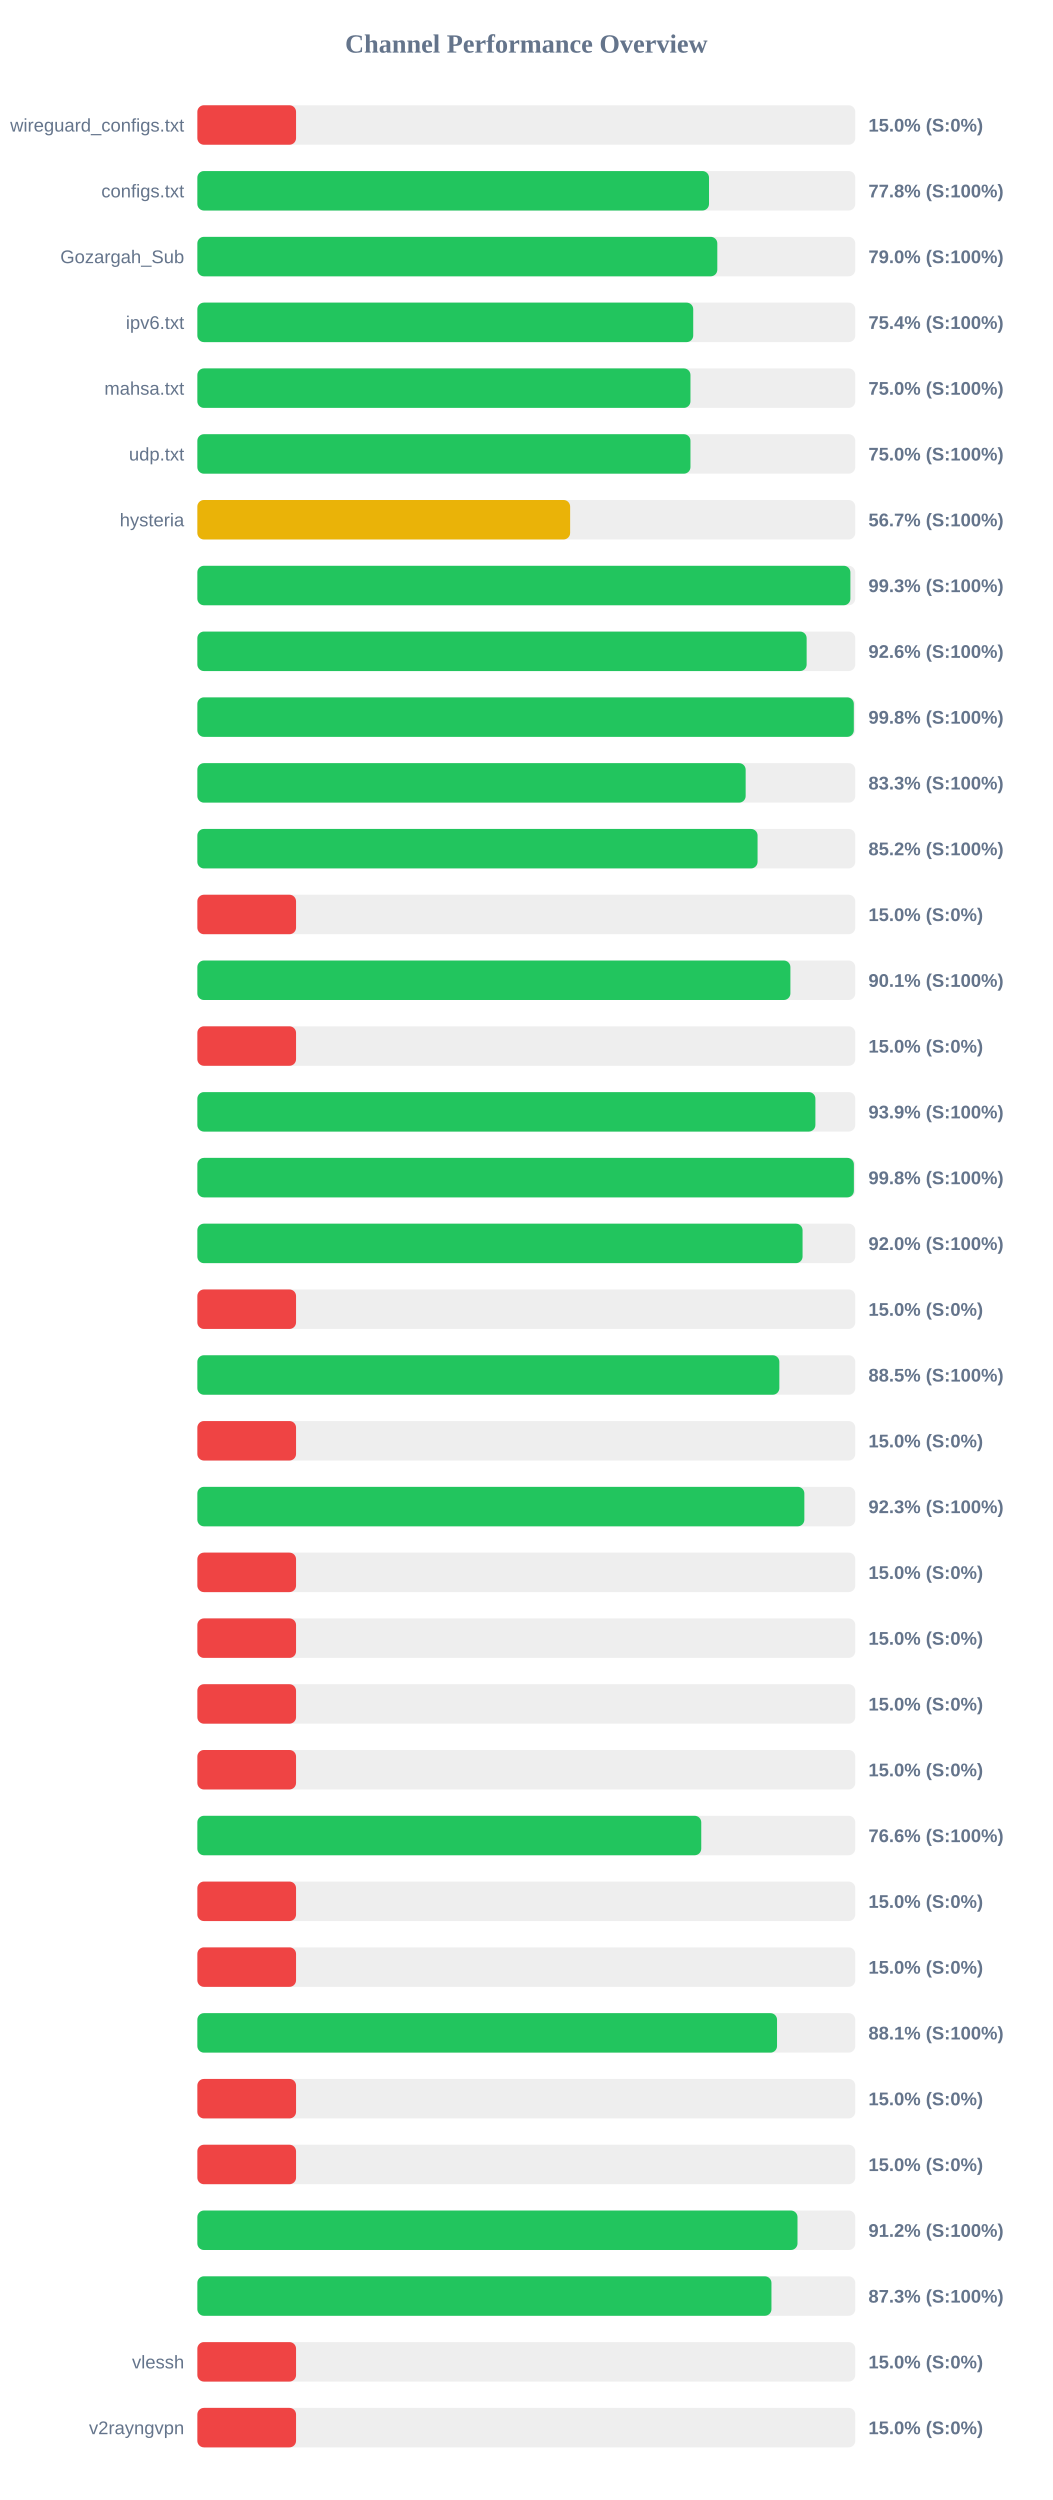
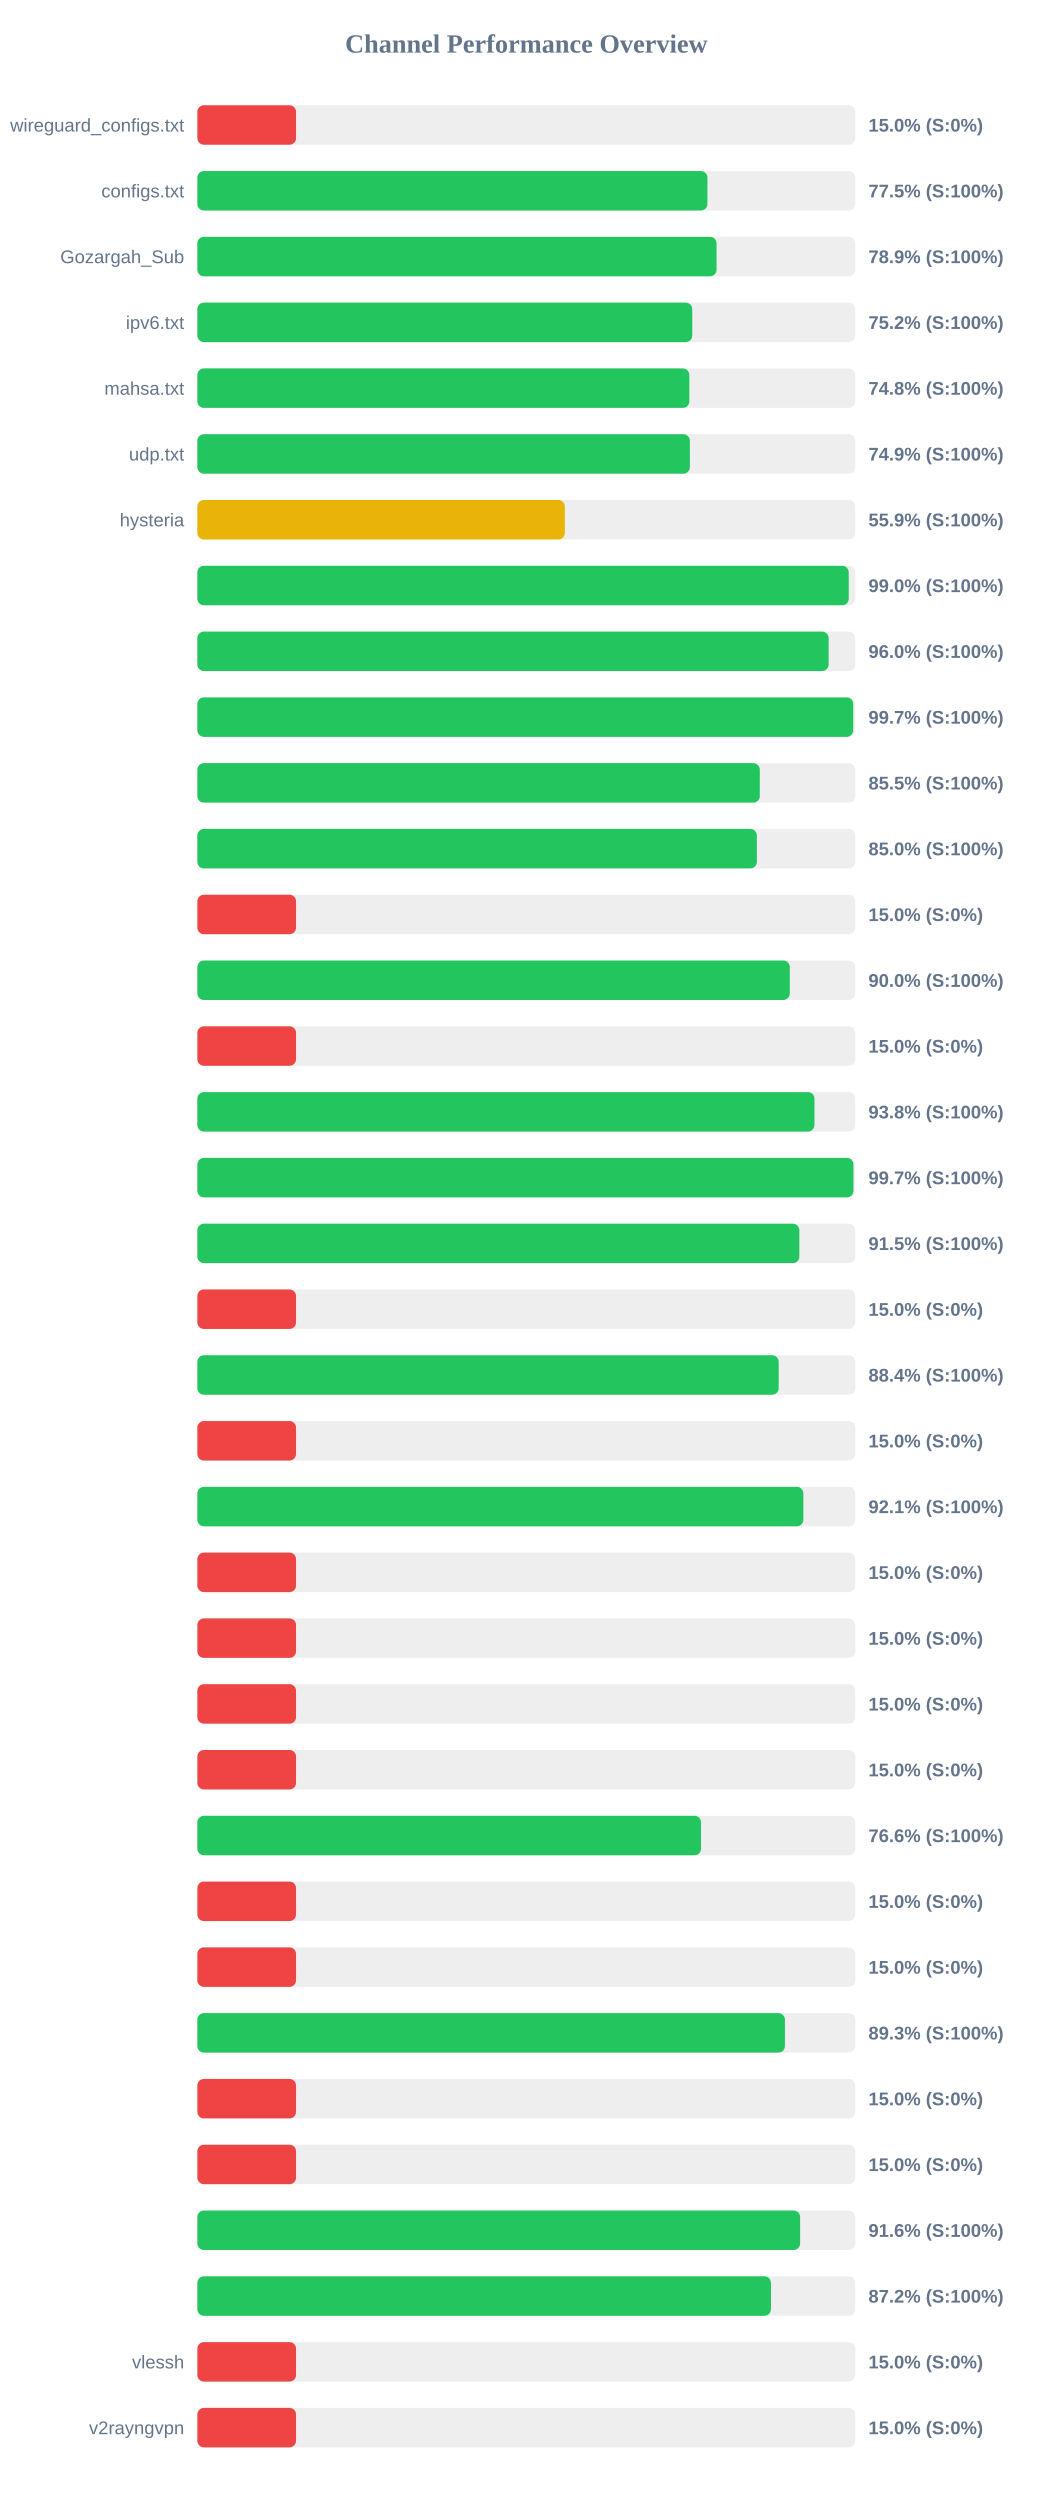
<svg xmlns="http://www.w3.org/2000/svg" width="800" height="1900" version="1.1">
  <style>
        .row { font: 14px Arial; fill: #64748b; }
        .score { font: bold 14px Arial; fill: #64748b; }
    </style>
  <text x="400" y="40" text-anchor="middle" font-size="20px" font-weight="bold" fill="#64748b">Channel Performance Overview</text>
  <rect x="150" y="80" width="500" height="30" fill="#eee" rx="5" />
  <rect x="150" y="80" width="75.0" height="30" fill="#ef4444" rx="5" />
  <text x="140" y="100" text-anchor="end" class="row">wireguard_configs.txt</text>
  <text x="660" y="100" text-anchor="start" class="score">15.0% (S:0%)</text>
  <rect x="150" y="130" width="500" height="30" fill="#eee" rx="5" />
-   <rect x="150" y="130" width="388.85" height="30" fill="#22c55e" rx="5" />
+   <rect x="150" y="130" width="387.65" height="30" fill="#22c55e" rx="5" />
  <text x="140" y="150" text-anchor="end" class="row">configs.txt</text>
-   <text x="660" y="150" text-anchor="start" class="score">77.8% (S:100%)</text>
+   <text x="660" y="150" text-anchor="start" class="score">77.5% (S:100%)</text>
  <rect x="150" y="180" width="500" height="30" fill="#eee" rx="5" />
-   <rect x="150" y="180" width="395.15" height="30" fill="#22c55e" rx="5" />
+   <rect x="150" y="180" width="394.6" height="30" fill="#22c55e" rx="5" />
  <text x="140" y="200" text-anchor="end" class="row">Gozargah_Sub</text>
-   <text x="660" y="200" text-anchor="start" class="score">79.0% (S:100%)</text>
+   <text x="660" y="200" text-anchor="start" class="score">78.9% (S:100%)</text>
  <rect x="150" y="230" width="500" height="30" fill="#eee" rx="5" />
-   <rect x="150" y="230" width="376.85" height="30" fill="#22c55e" rx="5" />
+   <rect x="150" y="230" width="376.1" height="30" fill="#22c55e" rx="5" />
  <text x="140" y="250" text-anchor="end" class="row">ipv6.txt</text>
-   <text x="660" y="250" text-anchor="start" class="score">75.4% (S:100%)</text>
+   <text x="660" y="250" text-anchor="start" class="score">75.2% (S:100%)</text>
  <rect x="150" y="280" width="500" height="30" fill="#eee" rx="5" />
-   <rect x="150" y="280" width="374.75" height="30" fill="#22c55e" rx="5" />
+   <rect x="150" y="280" width="373.9" height="30" fill="#22c55e" rx="5" />
  <text x="140" y="300" text-anchor="end" class="row">mahsa.txt</text>
-   <text x="660" y="300" text-anchor="start" class="score">75.0% (S:100%)</text>
+   <text x="660" y="300" text-anchor="start" class="score">74.8% (S:100%)</text>
  <rect x="150" y="330" width="500" height="30" fill="#eee" rx="5" />
-   <rect x="150" y="330" width="374.75" height="30" fill="#22c55e" rx="5" />
+   <rect x="150" y="330" width="374.3" height="30" fill="#22c55e" rx="5" />
  <text x="140" y="350" text-anchor="end" class="row">udp.txt</text>
-   <text x="660" y="350" text-anchor="start" class="score">75.0% (S:100%)</text>
+   <text x="660" y="350" text-anchor="start" class="score">74.9% (S:100%)</text>
  <rect x="150" y="380" width="500" height="30" fill="#eee" rx="5" />
-   <rect x="150" y="380" width="283.3" height="30" fill="#eab308" rx="5" />
+   <rect x="150" y="380" width="279.3" height="30" fill="#eab308" rx="5" />
  <text x="140" y="400" text-anchor="end" class="row">hysteria</text>
-   <text x="660" y="400" text-anchor="start" class="score">56.7% (S:100%)</text>
+   <text x="660" y="400" text-anchor="start" class="score">55.9% (S:100%)</text>
  <rect x="150" y="430" width="500" height="30" fill="#eee" rx="5" />
-   <rect x="150" y="430" width="496.3" height="30" fill="#22c55e" rx="5" />
+   <rect x="150" y="430" width="495.05" height="30" fill="#22c55e" rx="5" />
  <text x="140" y="450" text-anchor="end" class="row" />
-   <text x="660" y="450" text-anchor="start" class="score">99.3% (S:100%)</text>
+   <text x="660" y="450" text-anchor="start" class="score">99.0% (S:100%)</text>
  <rect x="150" y="480" width="500" height="30" fill="#eee" rx="5" />
-   <rect x="150" y="480" width="463.05" height="30" fill="#22c55e" rx="5" />
+   <rect x="150" y="480" width="479.75" height="30" fill="#22c55e" rx="5" />
  <text x="140" y="500" text-anchor="end" class="row" />
-   <text x="660" y="500" text-anchor="start" class="score">92.6% (S:100%)</text>
+   <text x="660" y="500" text-anchor="start" class="score">96.0% (S:100%)</text>
  <rect x="150" y="530" width="500" height="30" fill="#eee" rx="5" />
-   <rect x="150" y="530" width="498.9" height="30" fill="#22c55e" rx="5" />
+   <rect x="150" y="530" width="498.45" height="30" fill="#22c55e" rx="5" />
  <text x="140" y="550" text-anchor="end" class="row" />
-   <text x="660" y="550" text-anchor="start" class="score">99.8% (S:100%)</text>
+   <text x="660" y="550" text-anchor="start" class="score">99.7% (S:100%)</text>
  <rect x="150" y="580" width="500" height="30" fill="#eee" rx="5" />
-   <rect x="150" y="580" width="416.7" height="30" fill="#22c55e" rx="5" />
+   <rect x="150" y="580" width="427.45" height="30" fill="#22c55e" rx="5" />
  <text x="140" y="600" text-anchor="end" class="row" />
-   <text x="660" y="600" text-anchor="start" class="score">83.3% (S:100%)</text>
+   <text x="660" y="600" text-anchor="start" class="score">85.5% (S:100%)</text>
  <rect x="150" y="630" width="500" height="30" fill="#eee" rx="5" />
-   <rect x="150" y="630" width="425.75" height="30" fill="#22c55e" rx="5" />
+   <rect x="150" y="630" width="425.2" height="30" fill="#22c55e" rx="5" />
  <text x="140" y="650" text-anchor="end" class="row" />
-   <text x="660" y="650" text-anchor="start" class="score">85.2% (S:100%)</text>
+   <text x="660" y="650" text-anchor="start" class="score">85.0% (S:100%)</text>
  <rect x="150" y="680" width="500" height="30" fill="#eee" rx="5" />
  <rect x="150" y="680" width="75.0" height="30" fill="#ef4444" rx="5" />
  <text x="140" y="700" text-anchor="end" class="row" />
  <text x="660" y="700" text-anchor="start" class="score">15.0% (S:0%)</text>
  <rect x="150" y="730" width="500" height="30" fill="#eee" rx="5" />
-   <rect x="150" y="730" width="450.7" height="30" fill="#22c55e" rx="5" />
+   <rect x="150" y="730" width="450.25" height="30" fill="#22c55e" rx="5" />
  <text x="140" y="750" text-anchor="end" class="row" />
-   <text x="660" y="750" text-anchor="start" class="score">90.1% (S:100%)</text>
+   <text x="660" y="750" text-anchor="start" class="score">90.0% (S:100%)</text>
  <rect x="150" y="780" width="500" height="30" fill="#eee" rx="5" />
  <rect x="150" y="780" width="75.0" height="30" fill="#ef4444" rx="5" />
  <text x="140" y="800" text-anchor="end" class="row" />
  <text x="660" y="800" text-anchor="start" class="score">15.0% (S:0%)</text>
  <rect x="150" y="830" width="500" height="30" fill="#eee" rx="5" />
-   <rect x="150" y="830" width="469.7" height="30" fill="#22c55e" rx="5" />
+   <rect x="150" y="830" width="469.0" height="30" fill="#22c55e" rx="5" />
  <text x="140" y="850" text-anchor="end" class="row" />
-   <text x="660" y="850" text-anchor="start" class="score">93.9% (S:100%)</text>
+   <text x="660" y="850" text-anchor="start" class="score">93.8% (S:100%)</text>
  <rect x="150" y="880" width="500" height="30" fill="#eee" rx="5" />
-   <rect x="150" y="880" width="498.95" height="30" fill="#22c55e" rx="5" />
+   <rect x="150" y="880" width="498.6" height="30" fill="#22c55e" rx="5" />
  <text x="140" y="900" text-anchor="end" class="row" />
-   <text x="660" y="900" text-anchor="start" class="score">99.8% (S:100%)</text>
+   <text x="660" y="900" text-anchor="start" class="score">99.7% (S:100%)</text>
  <rect x="150" y="930" width="500" height="30" fill="#eee" rx="5" />
-   <rect x="150" y="930" width="459.95" height="30" fill="#22c55e" rx="5" />
+   <rect x="150" y="930" width="457.5" height="30" fill="#22c55e" rx="5" />
  <text x="140" y="950" text-anchor="end" class="row" />
-   <text x="660" y="950" text-anchor="start" class="score">92.0% (S:100%)</text>
+   <text x="660" y="950" text-anchor="start" class="score">91.5% (S:100%)</text>
  <rect x="150" y="980" width="500" height="30" fill="#eee" rx="5" />
  <rect x="150" y="980" width="75.0" height="30" fill="#ef4444" rx="5" />
  <text x="140" y="1000" text-anchor="end" class="row" />
  <text x="660" y="1000" text-anchor="start" class="score">15.0% (S:0%)</text>
  <rect x="150" y="1030" width="500" height="30" fill="#eee" rx="5" />
-   <rect x="150" y="1030" width="442.3" height="30" fill="#22c55e" rx="5" />
+   <rect x="150" y="1030" width="441.8" height="30" fill="#22c55e" rx="5" />
  <text x="140" y="1050" text-anchor="end" class="row" />
-   <text x="660" y="1050" text-anchor="start" class="score">88.5% (S:100%)</text>
+   <text x="660" y="1050" text-anchor="start" class="score">88.4% (S:100%)</text>
  <rect x="150" y="1080" width="500" height="30" fill="#eee" rx="5" />
  <rect x="150" y="1080" width="75.0" height="30" fill="#ef4444" rx="5" />
  <text x="140" y="1100" text-anchor="end" class="row" />
  <text x="660" y="1100" text-anchor="start" class="score">15.0% (S:0%)</text>
  <rect x="150" y="1130" width="500" height="30" fill="#eee" rx="5" />
-   <rect x="150" y="1130" width="461.3" height="30" fill="#22c55e" rx="5" />
+   <rect x="150" y="1130" width="460.55" height="30" fill="#22c55e" rx="5" />
  <text x="140" y="1150" text-anchor="end" class="row" />
-   <text x="660" y="1150" text-anchor="start" class="score">92.3% (S:100%)</text>
+   <text x="660" y="1150" text-anchor="start" class="score">92.1% (S:100%)</text>
  <rect x="150" y="1180" width="500" height="30" fill="#eee" rx="5" />
  <rect x="150" y="1180" width="75.0" height="30" fill="#ef4444" rx="5" />
  <text x="140" y="1200" text-anchor="end" class="row" />
  <text x="660" y="1200" text-anchor="start" class="score">15.0% (S:0%)</text>
  <rect x="150" y="1230" width="500" height="30" fill="#eee" rx="5" />
  <rect x="150" y="1230" width="75.0" height="30" fill="#ef4444" rx="5" />
  <text x="140" y="1250" text-anchor="end" class="row" />
  <text x="660" y="1250" text-anchor="start" class="score">15.0% (S:0%)</text>
  <rect x="150" y="1280" width="500" height="30" fill="#eee" rx="5" />
  <rect x="150" y="1280" width="75.0" height="30" fill="#ef4444" rx="5" />
  <text x="140" y="1300" text-anchor="end" class="row" />
  <text x="660" y="1300" text-anchor="start" class="score">15.0% (S:0%)</text>
  <rect x="150" y="1330" width="500" height="30" fill="#eee" rx="5" />
  <rect x="150" y="1330" width="75.0" height="30" fill="#ef4444" rx="5" />
  <text x="140" y="1350" text-anchor="end" class="row" />
  <text x="660" y="1350" text-anchor="start" class="score">15.0% (S:0%)</text>
  <rect x="150" y="1380" width="500" height="30" fill="#eee" rx="5" />
-   <rect x="150" y="1380" width="382.95" height="30" fill="#22c55e" rx="5" />
+   <rect x="150" y="1380" width="382.8" height="30" fill="#22c55e" rx="5" />
  <text x="140" y="1400" text-anchor="end" class="row" />
  <text x="660" y="1400" text-anchor="start" class="score">76.6% (S:100%)</text>
  <rect x="150" y="1430" width="500" height="30" fill="#eee" rx="5" />
  <rect x="150" y="1430" width="75.0" height="30" fill="#ef4444" rx="5" />
  <text x="140" y="1450" text-anchor="end" class="row" />
  <text x="660" y="1450" text-anchor="start" class="score">15.0% (S:0%)</text>
  <rect x="150" y="1480" width="500" height="30" fill="#eee" rx="5" />
  <rect x="150" y="1480" width="75.0" height="30" fill="#ef4444" rx="5" />
  <text x="140" y="1500" text-anchor="end" class="row" />
  <text x="660" y="1500" text-anchor="start" class="score">15.0% (S:0%)</text>
  <rect x="150" y="1530" width="500" height="30" fill="#eee" rx="5" />
-   <rect x="150" y="1530" width="440.55" height="30" fill="#22c55e" rx="5" />
+   <rect x="150" y="1530" width="446.55" height="30" fill="#22c55e" rx="5" />
  <text x="140" y="1550" text-anchor="end" class="row" />
-   <text x="660" y="1550" text-anchor="start" class="score">88.1% (S:100%)</text>
+   <text x="660" y="1550" text-anchor="start" class="score">89.3% (S:100%)</text>
  <rect x="150" y="1580" width="500" height="30" fill="#eee" rx="5" />
  <rect x="150" y="1580" width="75.0" height="30" fill="#ef4444" rx="5" />
  <text x="140" y="1600" text-anchor="end" class="row" />
  <text x="660" y="1600" text-anchor="start" class="score">15.0% (S:0%)</text>
  <rect x="150" y="1630" width="500" height="30" fill="#eee" rx="5" />
  <rect x="150" y="1630" width="75.0" height="30" fill="#ef4444" rx="5" />
  <text x="140" y="1650" text-anchor="end" class="row" />
  <text x="660" y="1650" text-anchor="start" class="score">15.0% (S:0%)</text>
  <rect x="150" y="1680" width="500" height="30" fill="#eee" rx="5" />
-   <rect x="150" y="1680" width="456.1" height="30" fill="#22c55e" rx="5" />
+   <rect x="150" y="1680" width="458.1" height="30" fill="#22c55e" rx="5" />
  <text x="140" y="1700" text-anchor="end" class="row" />
-   <text x="660" y="1700" text-anchor="start" class="score">91.2% (S:100%)</text>
+   <text x="660" y="1700" text-anchor="start" class="score">91.6% (S:100%)</text>
  <rect x="150" y="1730" width="500" height="30" fill="#eee" rx="5" />
-   <rect x="150" y="1730" width="436.3" height="30" fill="#22c55e" rx="5" />
+   <rect x="150" y="1730" width="435.95" height="30" fill="#22c55e" rx="5" />
  <text x="140" y="1750" text-anchor="end" class="row" />
-   <text x="660" y="1750" text-anchor="start" class="score">87.3% (S:100%)</text>
+   <text x="660" y="1750" text-anchor="start" class="score">87.2% (S:100%)</text>
  <rect x="150" y="1780" width="500" height="30" fill="#eee" rx="5" />
  <rect x="150" y="1780" width="75.0" height="30" fill="#ef4444" rx="5" />
  <text x="140" y="1800" text-anchor="end" class="row">vlessh</text>
  <text x="660" y="1800" text-anchor="start" class="score">15.0% (S:0%)</text>
  <rect x="150" y="1830" width="500" height="30" fill="#eee" rx="5" />
  <rect x="150" y="1830" width="75.0" height="30" fill="#ef4444" rx="5" />
  <text x="140" y="1850" text-anchor="end" class="row">v2rayngvpn</text>
  <text x="660" y="1850" text-anchor="start" class="score">15.0% (S:0%)</text>
</svg>
